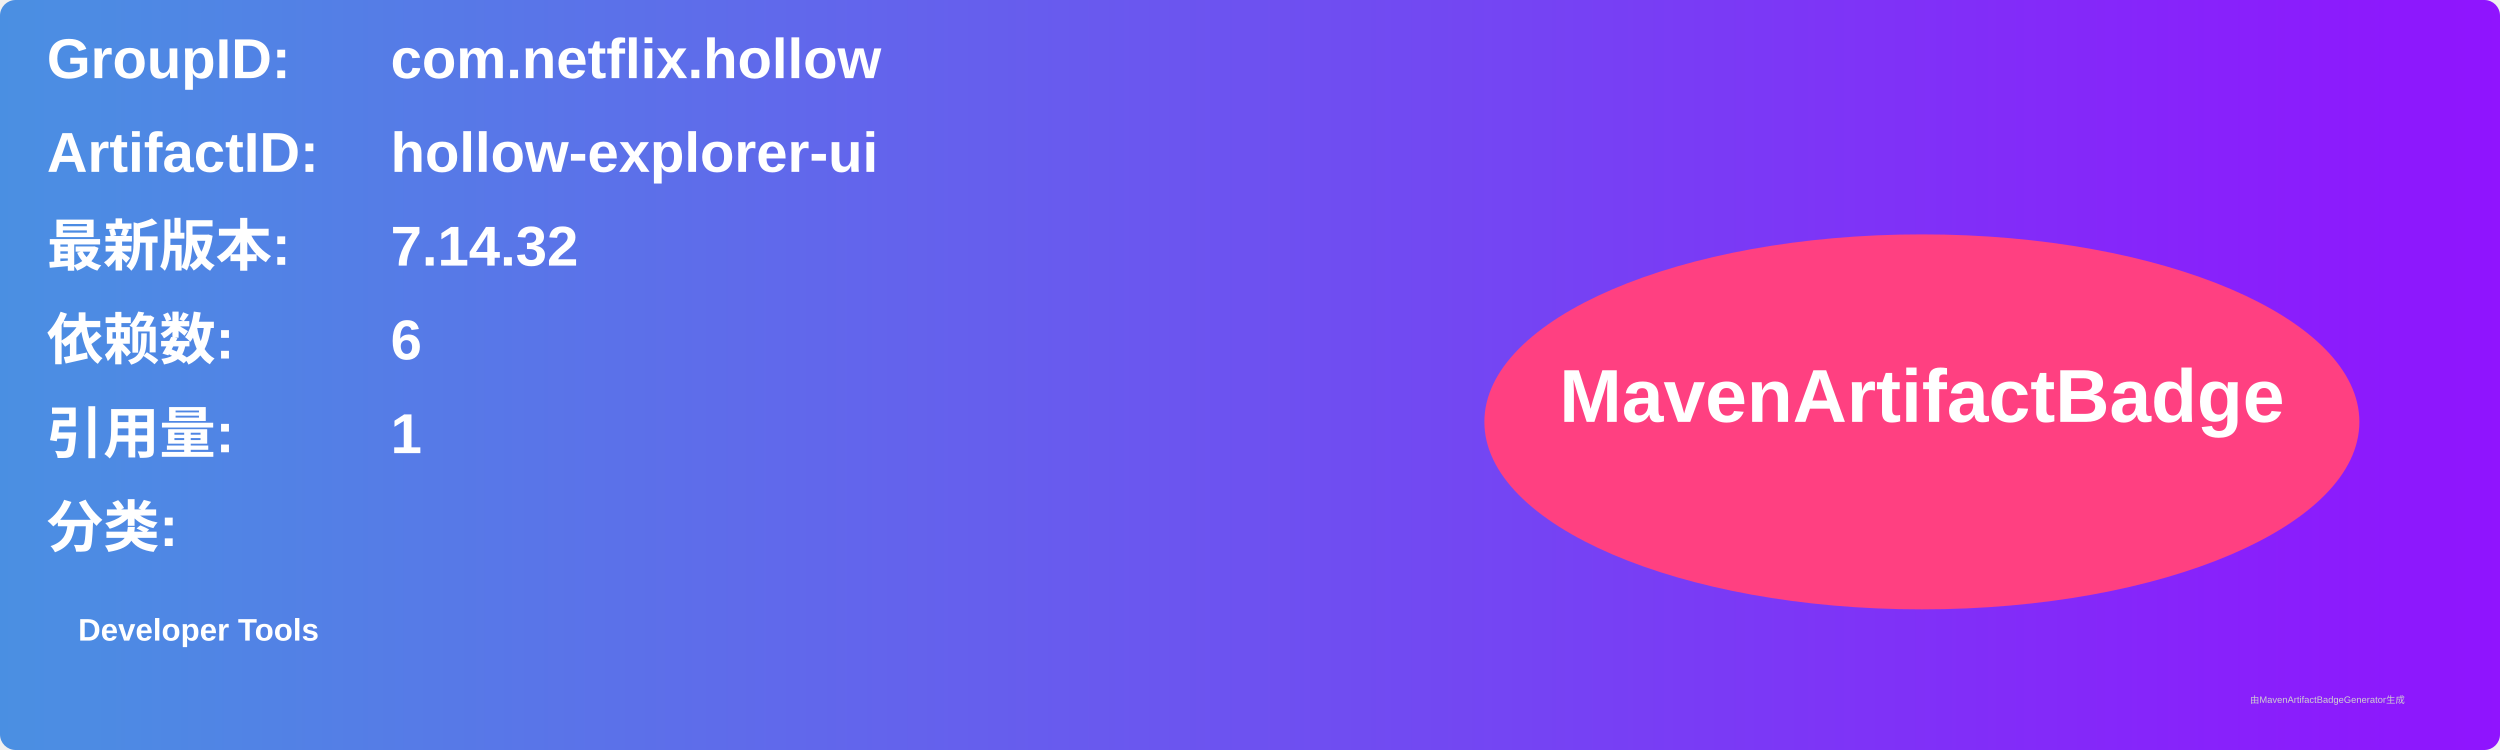
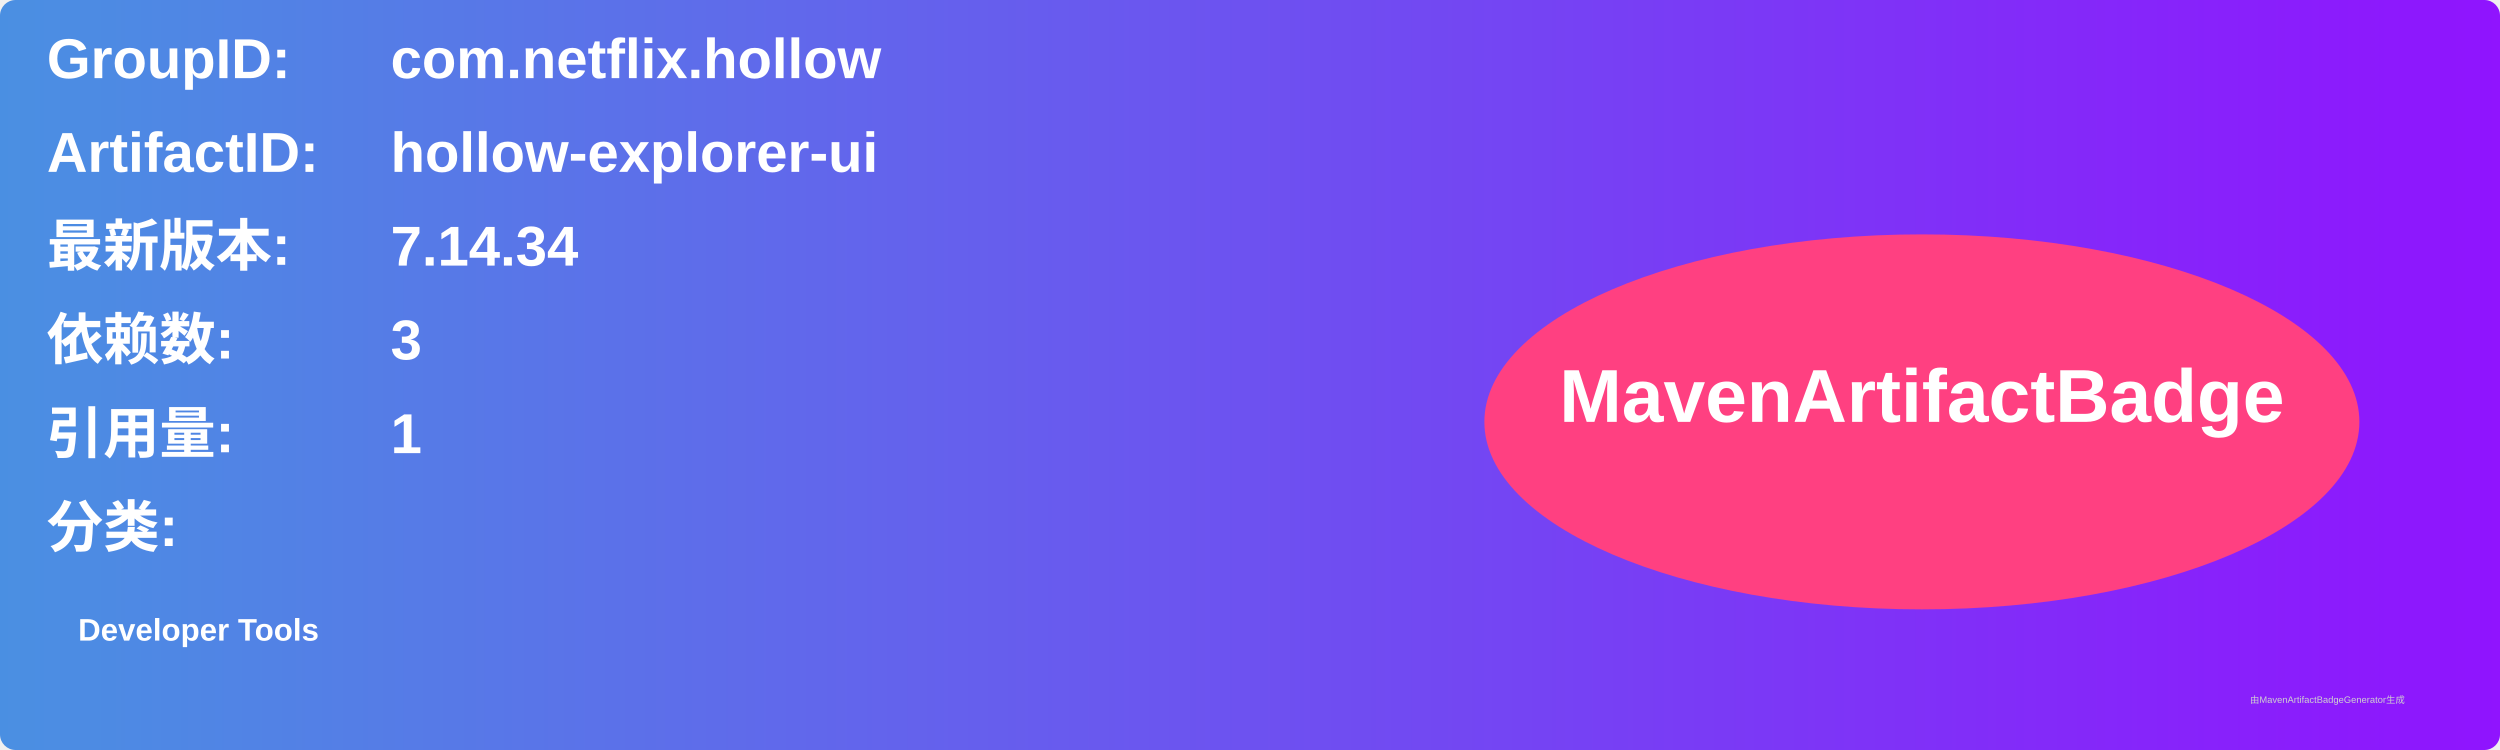
<svg xmlns="http://www.w3.org/2000/svg" width="800" height="240" viewBox="0 0 800 240">
  <linearGradient id="grad" x1="0%" y1="0%" x2="100%" y2="0%">
    <stop offset="0%" stop-color="#4a90e2" />
    <stop offset="100%" stop-color="#9013fe" />
  </linearGradient>
  <rect width="100%" height="100%" rx="5" ry="5" fill="url(#grad)" />
  <g transform="translate(15, 15)">
    <text x="0" y="10" font-family="Arial" font-size="18" fill="white" font-weight="bold" width="260">GroupID:</text>
    <text x="110" y="10" font-family="Arial" font-size="18" fill="white" font-weight="bold" width="460">com.netflix.hollow</text>
    <text x="0" y="40" font-family="Arial" font-size="18" fill="white" font-weight="bold" width="260">ArtifactID:</text>
    <text x="110" y="40" font-family="Arial" font-size="18" fill="white" font-weight="bold" width="460">hollow-explorer-ui</text>
    <text x="0" y="70" font-family="Arial" font-size="18" fill="white" font-weight="bold">最新版本:</text>
    <text x="110" y="70" font-family="Arial" font-size="18" fill="white" font-weight="bold">
-       <tspan font-weight="bold">7.14.32</tspan>
+       <tspan font-weight="bold">7.14.34</tspan>
    </text>
    <text x="0" y="100" font-family="Arial" font-size="18" fill="white" font-weight="bold">依赖数: </text>
    <text x="110" y="100" font-family="Arial" font-size="18" fill="white">
-       <tspan font-weight="bold">6</tspan>
+       <tspan font-weight="bold">3</tspan>
    </text>
    <text x="0" y="130" font-family="Arial" font-size="18" fill="white" font-weight="bold">引用量: </text>
    <text x="110" y="130" font-family="Arial" font-size="18" fill="white">
      <tspan font-weight="bold">1</tspan>
    </text>
    <text x="0" y="160" font-family="Arial" font-size="18" fill="white" font-weight="bold">分类:</text>
    <text x="10" y="190" font-family="Arial" font-size="10" fill="white">
      <tspan font-weight="bold">Developer Tools</tspan>
    </text>
    <ellipse cx="600" cy="120" rx="140" ry="60" fill="#ff4081" />
    <text x="600" y="120" text-anchor="middle" font-family="Arial" font-size="24" fill="white" font-weight="bold">MavenArtifactBadge</text>
  </g>
  <text x="720" y="225" font-family="Arial" font-size="3" fill="#d0d0d0">由MavenArtifactBadgeGenerator生成</text>
</svg>
